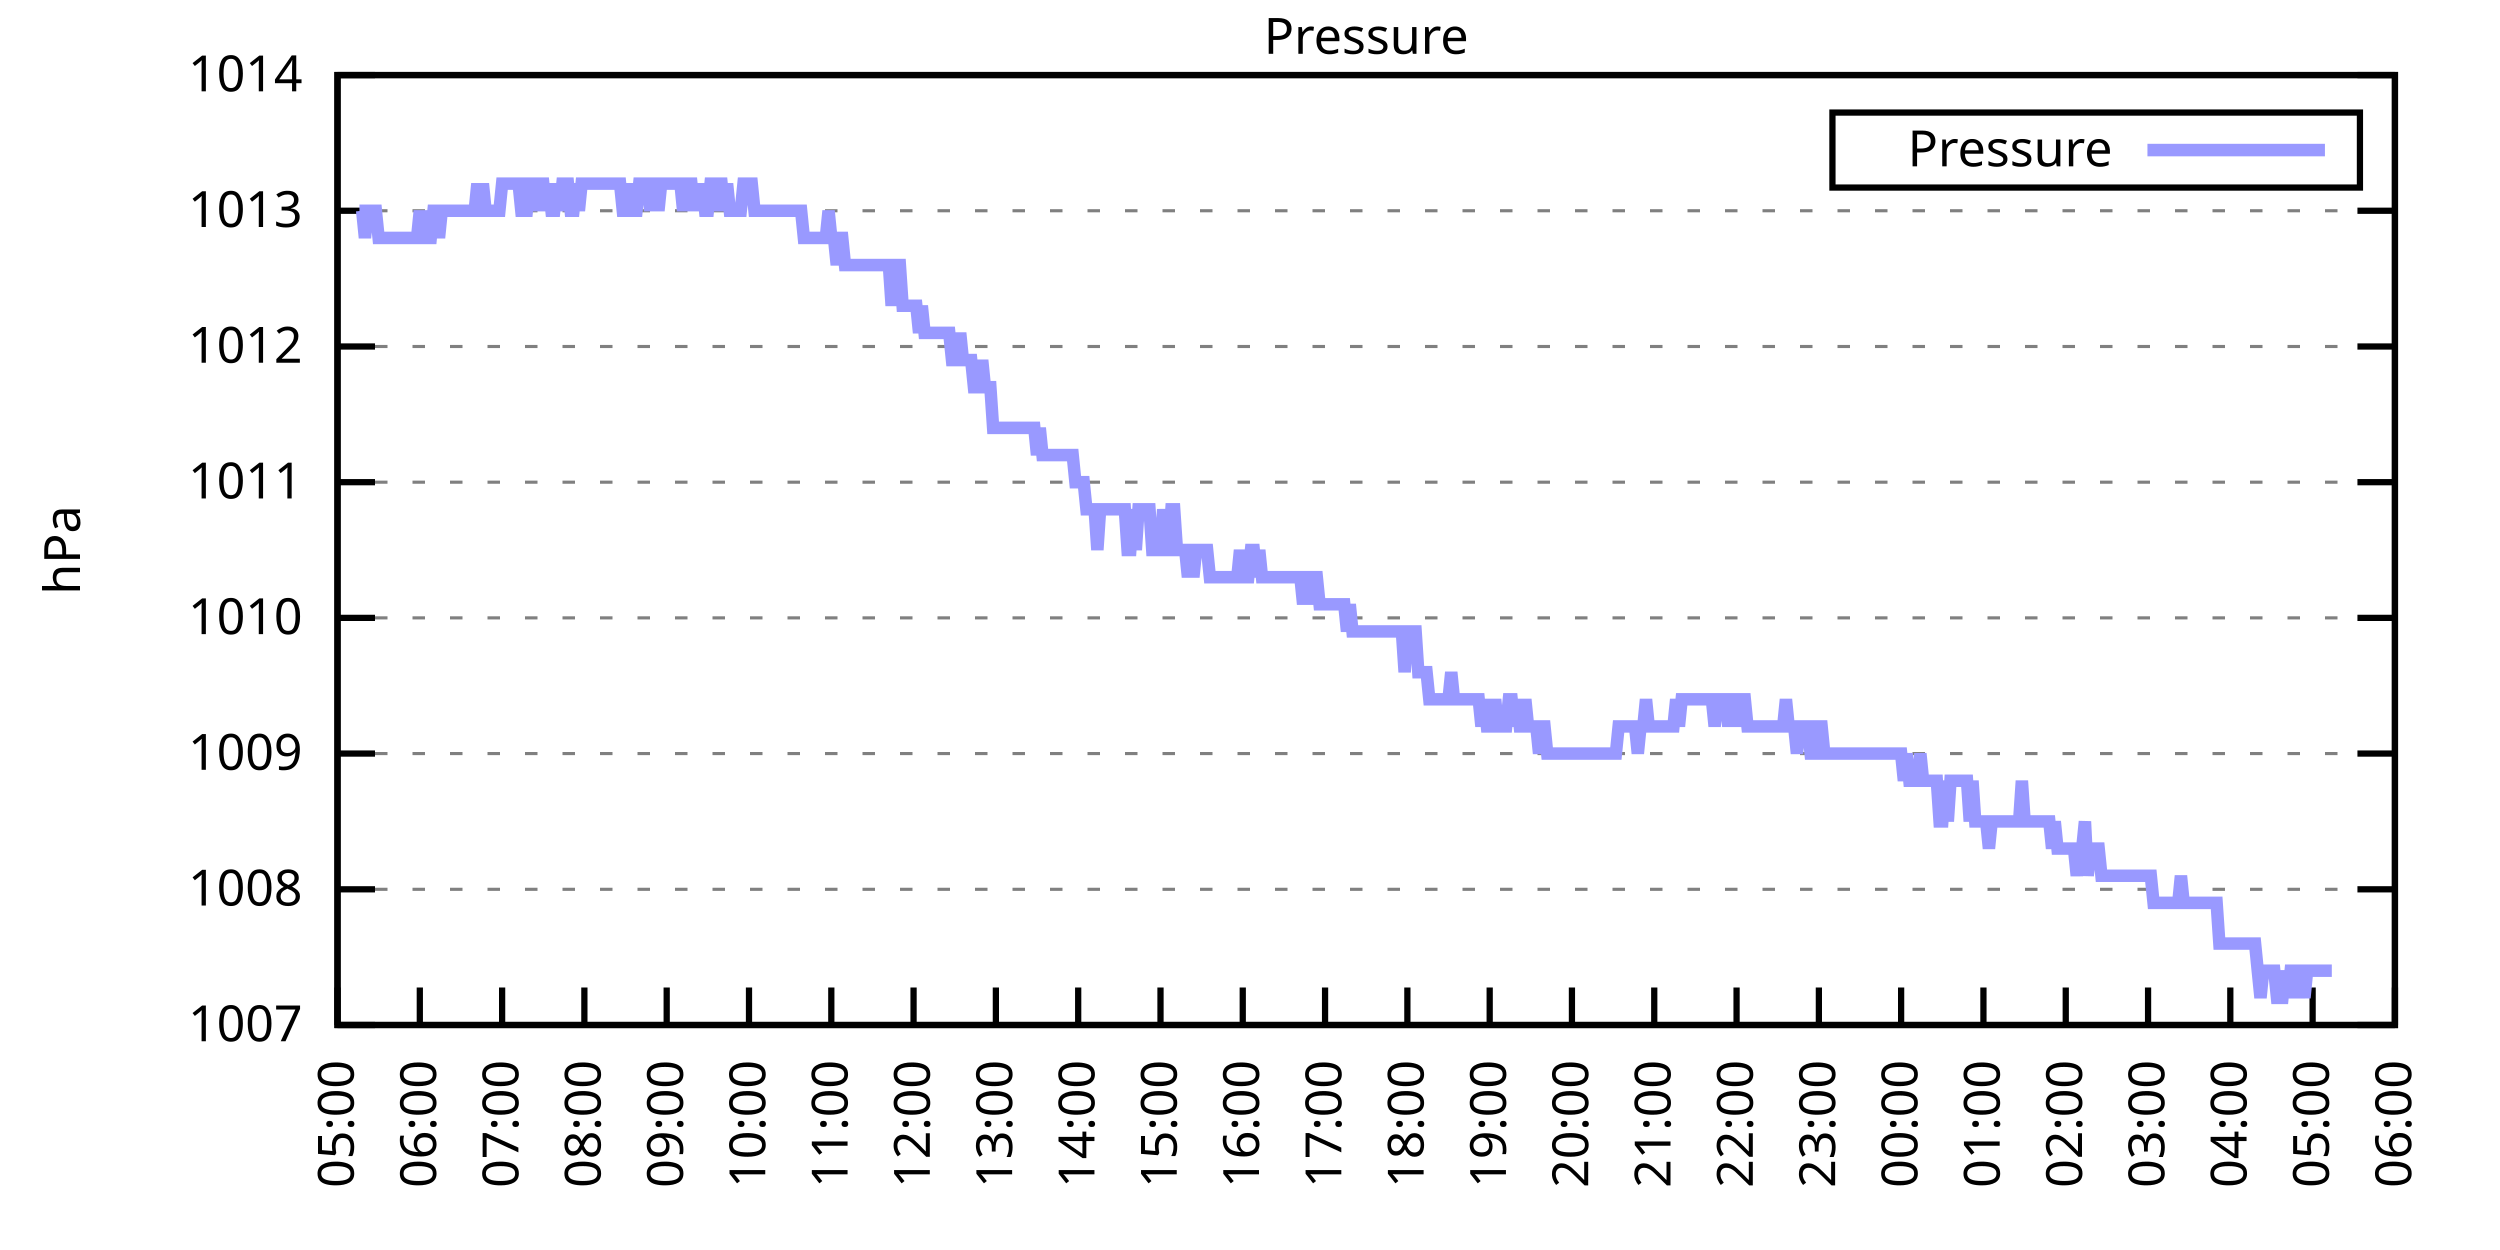
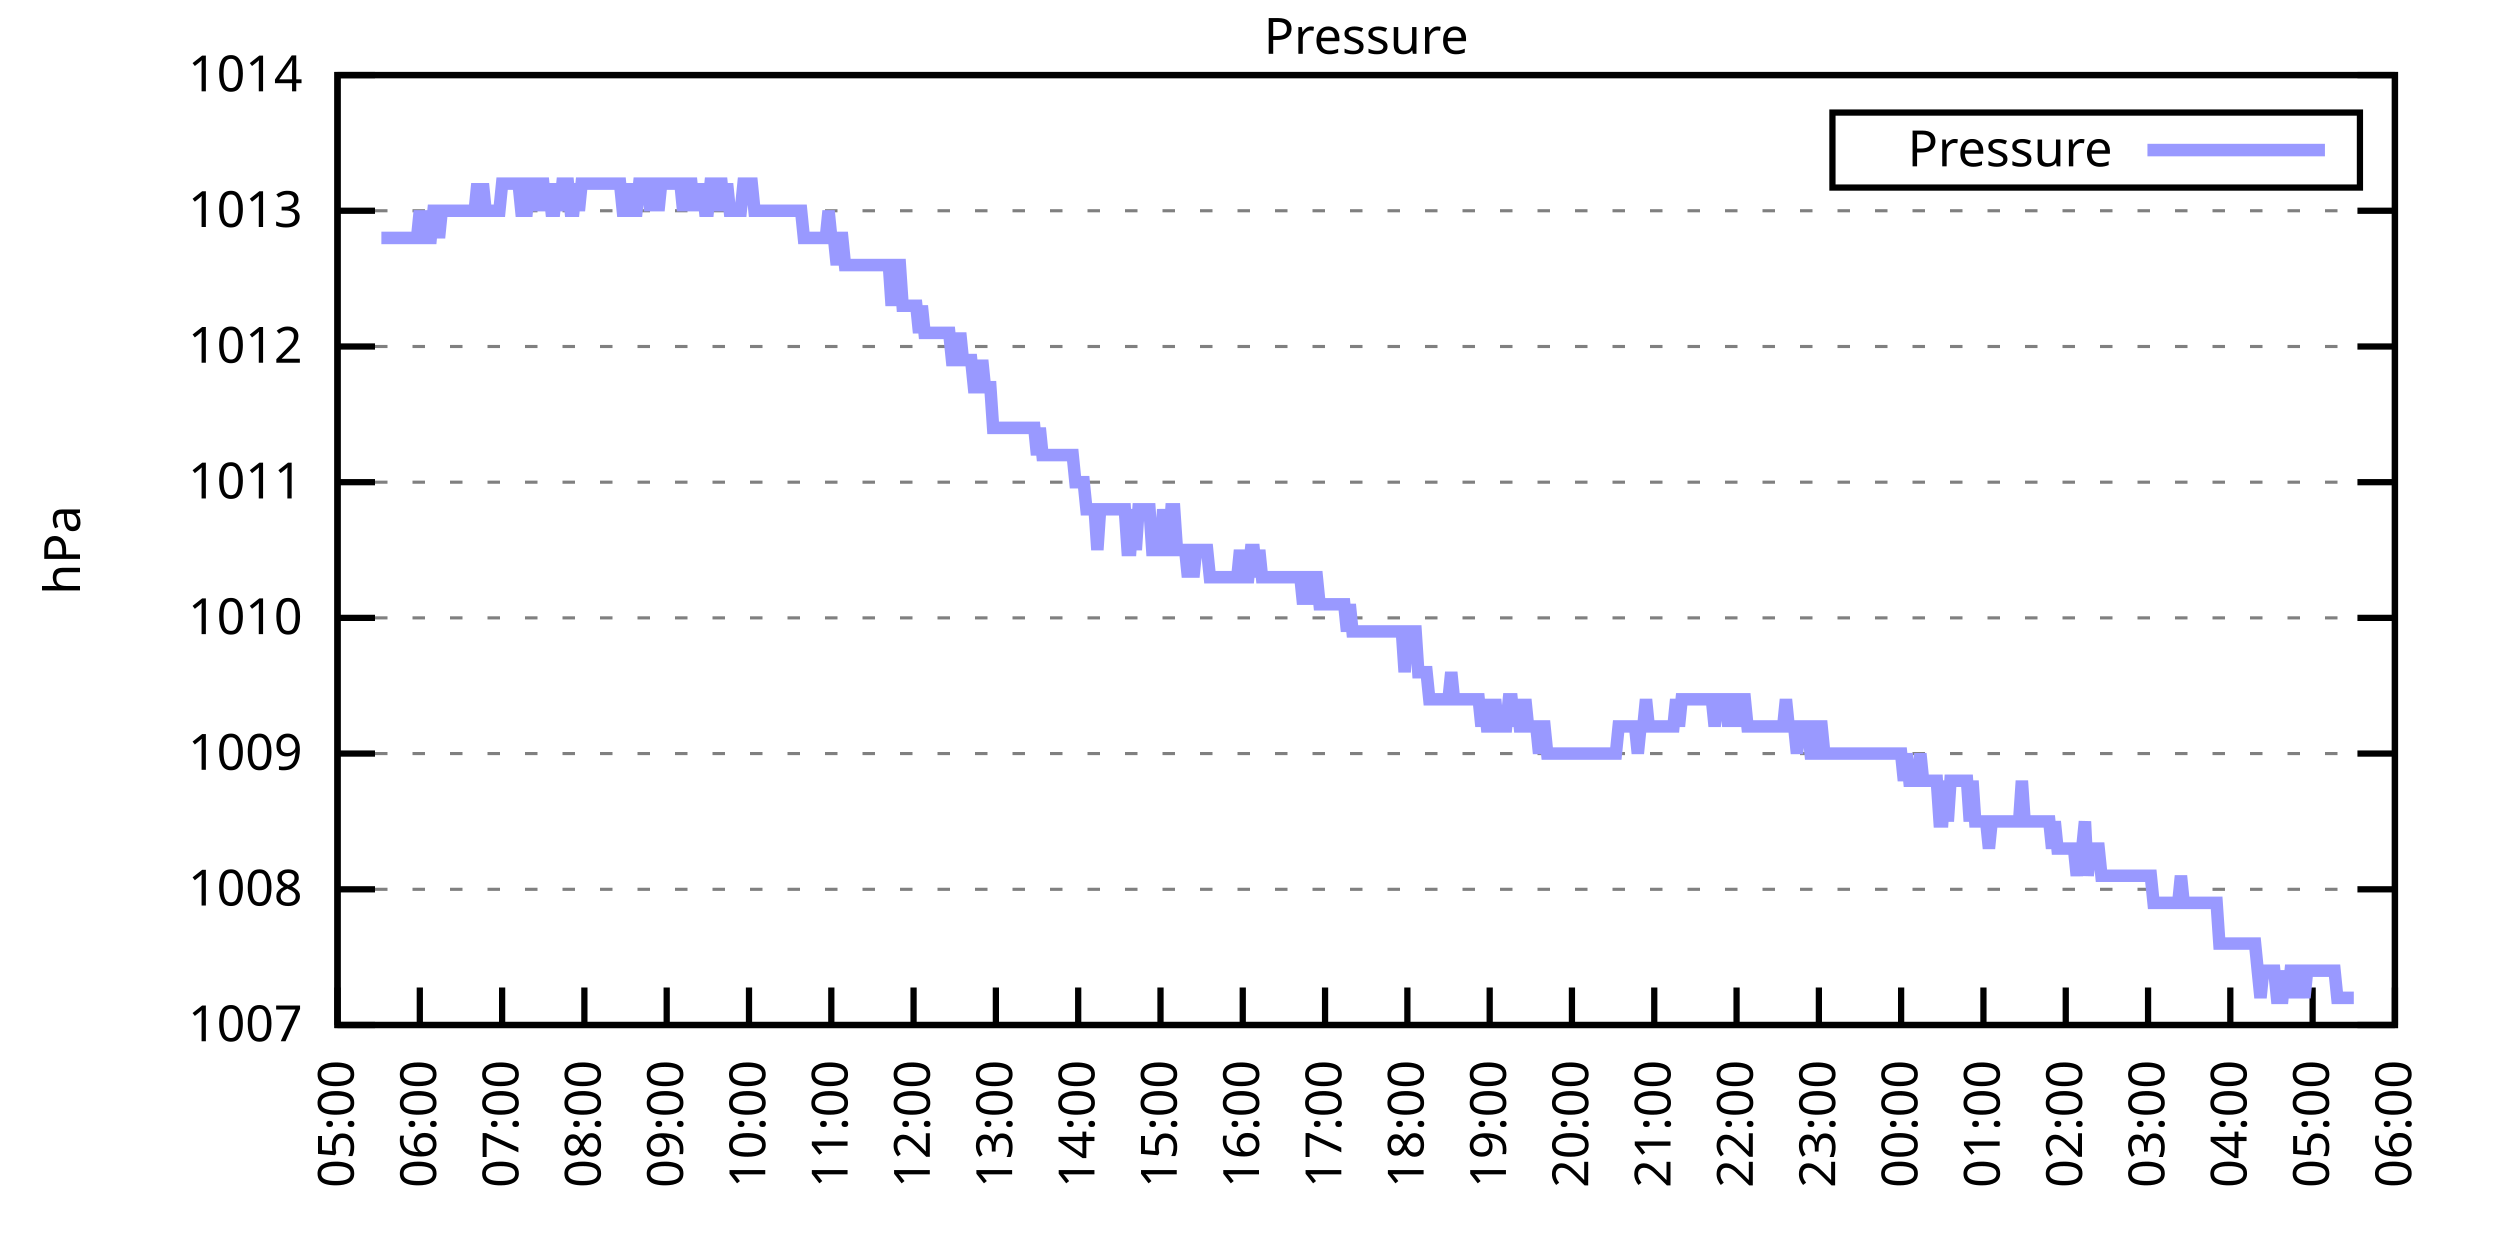
<svg xmlns="http://www.w3.org/2000/svg" xmlns:xlink="http://www.w3.org/1999/xlink" width="400" height="200" viewBox="0 0 400 200">
  <g id="gnuplot_canvas">
    <rect x="0" y="0" width="400" height="200" fill="none" />
    <defs>
      <circle id="gpDot" r="0.5" stroke-width="0.5" stroke="currentColor" />
      <path id="gpPt0" stroke-width="0.333" stroke="currentColor" d="M-1,0 h2 M0,-1 v2" />
      <path id="gpPt1" stroke-width="0.333" stroke="currentColor" d="M-1,-1 L1,1 M1,-1 L-1,1" />
      <path id="gpPt2" stroke-width="0.333" stroke="currentColor" d="M-1,0 L1,0 M0,-1 L0,1 M-1,-1 L1,1 M-1,1 L1,-1" />
      <rect id="gpPt3" stroke-width="0.333" stroke="currentColor" x="-1" y="-1" width="2" height="2" />
      <rect id="gpPt4" stroke-width="0.333" stroke="currentColor" fill="currentColor" x="-1" y="-1" width="2" height="2" />
      <circle id="gpPt5" stroke-width="0.333" stroke="currentColor" cx="0" cy="0" r="1" />
      <use xlink:href="#gpPt5" id="gpPt6" fill="currentColor" stroke="none" />
      <path id="gpPt7" stroke-width="0.333" stroke="currentColor" d="M0,-1.33 L-1.33,0.67 L1.33,0.67 z" />
      <use xlink:href="#gpPt7" id="gpPt8" fill="currentColor" stroke="none" />
      <use xlink:href="#gpPt7" id="gpPt9" stroke="currentColor" transform="rotate(180)" />
      <use xlink:href="#gpPt9" id="gpPt10" fill="currentColor" stroke="none" />
      <use xlink:href="#gpPt3" id="gpPt11" stroke="currentColor" transform="rotate(45)" />
      <use xlink:href="#gpPt11" id="gpPt12" fill="currentColor" stroke="none" />
      <path id="gpPt13" stroke-width="0.333" stroke="currentColor" d="M0,1.330 L1.265,0.411 L0.782,-1.067 L-0.782,-1.076 L-1.265,0.411 z" />
      <use xlink:href="#gpPt13" id="gpPt14" fill="currentColor" stroke="none" />
      <filter id="textbox" filterUnits="objectBoundingBox" x="0" y="0" height="1" width="1">
        <feFlood flood-color="white" flood-opacity="1" result="bgnd" />
        <feComposite in="SourceGraphic" in2="bgnd" operator="atop" />
      </filter>
      <filter id="greybox" filterUnits="objectBoundingBox" x="0" y="0" height="1" width="1">
        <feFlood flood-color="lightgrey" flood-opacity="1" result="grey" />
        <feComposite in="SourceGraphic" in2="grey" operator="atop" />
      </filter>
    </defs>
    <g fill="none" color="white" stroke="currentColor" stroke-width="1.00" stroke-linecap="butt" stroke-linejoin="miter">
</g>
    <g fill="none" color="black" stroke="currentColor" stroke-width="1.00" stroke-linecap="butt" stroke-linejoin="miter">
      <g stroke="none" shape-rendering="crispEdges">
        <polygon fill="rgb(255, 255, 255)" points="54.00,164.00 383.18,164.00 383.18,12.02 54.00,12.02 " />
      </g>
    </g>
    <g fill="none" color="black" stroke="currentColor" stroke-width="1.00" stroke-linecap="butt" stroke-linejoin="miter">
</g>
    <g fill="none" color="black" stroke="black" stroke-width="0.50" stroke-linecap="butt" stroke-linejoin="miter">
</g>
    <g fill="none" color="gray" stroke="currentColor" stroke-width="0.50" stroke-linecap="butt" stroke-linejoin="miter">
      <path stroke="gray" stroke-dasharray="2,4" class="gridline" d="M54.00,164.00 L383.19,164.00  " />
    </g>
    <g fill="none" color="gray" stroke="gray" stroke-width="1.00" stroke-linecap="butt" stroke-linejoin="miter">
</g>
    <g fill="none" color="black" stroke="currentColor" stroke-width="1.00" stroke-linecap="butt" stroke-linejoin="miter">
      <path stroke="black" d="M54.00,164.00 L60.00,164.00 M383.19,164.00 L377.19,164.00  " />
      <g transform="translate(48.40,166.60)" stroke="none" fill="black" font-family="Sans" font-size="8.00" text-anchor="end">
        <text>
          <tspan font-family="Sans"> 1007</tspan>
        </text>
      </g>
    </g>
    <g fill="none" color="black" stroke="currentColor" stroke-width="1.00" stroke-linecap="butt" stroke-linejoin="miter">
</g>
    <g fill="none" color="black" stroke="black" stroke-width="0.50" stroke-linecap="butt" stroke-linejoin="miter">
</g>
    <g fill="none" color="gray" stroke="currentColor" stroke-width="0.50" stroke-linecap="butt" stroke-linejoin="miter">
      <path stroke="gray" stroke-dasharray="2,4" class="gridline" d="M54.00,142.29 L383.19,142.29  " />
    </g>
    <g fill="none" color="gray" stroke="gray" stroke-width="1.00" stroke-linecap="butt" stroke-linejoin="miter">
</g>
    <g fill="none" color="black" stroke="currentColor" stroke-width="1.00" stroke-linecap="butt" stroke-linejoin="miter">
      <path stroke="black" d="M54.00,142.29 L60.00,142.29 M383.19,142.29 L377.19,142.29  " />
      <g transform="translate(48.40,144.89)" stroke="none" fill="black" font-family="Sans" font-size="8.00" text-anchor="end">
        <text>
          <tspan font-family="Sans"> 1008</tspan>
        </text>
      </g>
    </g>
    <g fill="none" color="black" stroke="currentColor" stroke-width="1.00" stroke-linecap="butt" stroke-linejoin="miter">
</g>
    <g fill="none" color="black" stroke="black" stroke-width="0.50" stroke-linecap="butt" stroke-linejoin="miter">
</g>
    <g fill="none" color="gray" stroke="currentColor" stroke-width="0.50" stroke-linecap="butt" stroke-linejoin="miter">
      <path stroke="gray" stroke-dasharray="2,4" class="gridline" d="M54.00,120.57 L383.19,120.57  " />
    </g>
    <g fill="none" color="gray" stroke="gray" stroke-width="1.00" stroke-linecap="butt" stroke-linejoin="miter">
</g>
    <g fill="none" color="black" stroke="currentColor" stroke-width="1.00" stroke-linecap="butt" stroke-linejoin="miter">
      <path stroke="black" d="M54.00,120.57 L60.00,120.57 M383.19,120.57 L377.19,120.57  " />
      <g transform="translate(48.40,123.17)" stroke="none" fill="black" font-family="Sans" font-size="8.00" text-anchor="end">
        <text>
          <tspan font-family="Sans"> 1009</tspan>
        </text>
      </g>
    </g>
    <g fill="none" color="black" stroke="currentColor" stroke-width="1.00" stroke-linecap="butt" stroke-linejoin="miter">
</g>
    <g fill="none" color="black" stroke="black" stroke-width="0.50" stroke-linecap="butt" stroke-linejoin="miter">
</g>
    <g fill="none" color="gray" stroke="currentColor" stroke-width="0.50" stroke-linecap="butt" stroke-linejoin="miter">
      <path stroke="gray" stroke-dasharray="2,4" class="gridline" d="M54.00,98.86 L383.19,98.86  " />
    </g>
    <g fill="none" color="gray" stroke="gray" stroke-width="1.00" stroke-linecap="butt" stroke-linejoin="miter">
</g>
    <g fill="none" color="black" stroke="currentColor" stroke-width="1.00" stroke-linecap="butt" stroke-linejoin="miter">
      <path stroke="black" d="M54.00,98.86 L60.00,98.86 M383.19,98.86 L377.19,98.86  " />
      <g transform="translate(48.40,101.46)" stroke="none" fill="black" font-family="Sans" font-size="8.00" text-anchor="end">
        <text>
          <tspan font-family="Sans"> 1010</tspan>
        </text>
      </g>
    </g>
    <g fill="none" color="black" stroke="currentColor" stroke-width="1.00" stroke-linecap="butt" stroke-linejoin="miter">
</g>
    <g fill="none" color="black" stroke="black" stroke-width="0.50" stroke-linecap="butt" stroke-linejoin="miter">
</g>
    <g fill="none" color="gray" stroke="currentColor" stroke-width="0.50" stroke-linecap="butt" stroke-linejoin="miter">
      <path stroke="gray" stroke-dasharray="2,4" class="gridline" d="M54.00,77.15 L383.19,77.15  " />
    </g>
    <g fill="none" color="gray" stroke="gray" stroke-width="1.00" stroke-linecap="butt" stroke-linejoin="miter">
</g>
    <g fill="none" color="black" stroke="currentColor" stroke-width="1.00" stroke-linecap="butt" stroke-linejoin="miter">
      <path stroke="black" d="M54.00,77.15 L60.00,77.15 M383.19,77.15 L377.19,77.15  " />
      <g transform="translate(48.40,79.75)" stroke="none" fill="black" font-family="Sans" font-size="8.00" text-anchor="end">
        <text>
          <tspan font-family="Sans"> 1011</tspan>
        </text>
      </g>
    </g>
    <g fill="none" color="black" stroke="currentColor" stroke-width="1.00" stroke-linecap="butt" stroke-linejoin="miter">
</g>
    <g fill="none" color="black" stroke="black" stroke-width="0.50" stroke-linecap="butt" stroke-linejoin="miter">
</g>
    <g fill="none" color="gray" stroke="currentColor" stroke-width="0.50" stroke-linecap="butt" stroke-linejoin="miter">
      <path stroke="gray" stroke-dasharray="2,4" class="gridline" d="M54.00,55.44 L383.19,55.44  " />
    </g>
    <g fill="none" color="gray" stroke="gray" stroke-width="1.00" stroke-linecap="butt" stroke-linejoin="miter">
</g>
    <g fill="none" color="black" stroke="currentColor" stroke-width="1.00" stroke-linecap="butt" stroke-linejoin="miter">
      <path stroke="black" d="M54.00,55.44 L60.00,55.44 M383.19,55.44 L377.19,55.44  " />
      <g transform="translate(48.40,58.04)" stroke="none" fill="black" font-family="Sans" font-size="8.00" text-anchor="end">
        <text>
          <tspan font-family="Sans"> 1012</tspan>
        </text>
      </g>
    </g>
    <g fill="none" color="black" stroke="currentColor" stroke-width="1.00" stroke-linecap="butt" stroke-linejoin="miter">
</g>
    <g fill="none" color="black" stroke="black" stroke-width="0.50" stroke-linecap="butt" stroke-linejoin="miter">
</g>
    <g fill="none" color="gray" stroke="currentColor" stroke-width="0.50" stroke-linecap="butt" stroke-linejoin="miter">
      <path stroke="gray" stroke-dasharray="2,4" class="gridline" d="M54.00,33.72 L383.19,33.72  " />
    </g>
    <g fill="none" color="gray" stroke="gray" stroke-width="1.00" stroke-linecap="butt" stroke-linejoin="miter">
</g>
    <g fill="none" color="black" stroke="currentColor" stroke-width="1.00" stroke-linecap="butt" stroke-linejoin="miter">
      <path stroke="black" d="M54.00,33.72 L60.00,33.72 M383.19,33.72 L377.19,33.72  " />
      <g transform="translate(48.40,36.32)" stroke="none" fill="black" font-family="Sans" font-size="8.00" text-anchor="end">
        <text>
          <tspan font-family="Sans"> 1013</tspan>
        </text>
      </g>
    </g>
    <g fill="none" color="black" stroke="currentColor" stroke-width="1.00" stroke-linecap="butt" stroke-linejoin="miter">
</g>
    <g fill="none" color="black" stroke="black" stroke-width="0.50" stroke-linecap="butt" stroke-linejoin="miter">
</g>
    <g fill="none" color="gray" stroke="currentColor" stroke-width="0.50" stroke-linecap="butt" stroke-linejoin="miter">
      <path stroke="gray" stroke-dasharray="2,4" class="gridline" d="M54.00,12.01 L383.19,12.01  " />
    </g>
    <g fill="none" color="gray" stroke="gray" stroke-width="1.00" stroke-linecap="butt" stroke-linejoin="miter">
</g>
    <g fill="none" color="black" stroke="currentColor" stroke-width="1.00" stroke-linecap="butt" stroke-linejoin="miter">
      <path stroke="black" d="M54.00,12.01 L60.00,12.01 M383.19,12.01 L377.19,12.01  " />
      <g transform="translate(48.40,14.61)" stroke="none" fill="black" font-family="Sans" font-size="8.00" text-anchor="end">
        <text>
          <tspan font-family="Sans"> 1014</tspan>
        </text>
      </g>
    </g>
    <g fill="none" color="black" stroke="currentColor" stroke-width="1.00" stroke-linecap="butt" stroke-linejoin="miter">
      <path stroke="black" d="M54.00,164.00 L54.00,158.00  " />
      <g transform="translate(56.60,169.60) rotate(270.00)" stroke="none" fill="black" font-family="Sans" font-size="8.00" text-anchor="end">
        <text>
          <tspan font-family="Sans">05:00</tspan>
        </text>
      </g>
    </g>
    <g fill="none" color="black" stroke="currentColor" stroke-width="1.00" stroke-linecap="butt" stroke-linejoin="miter">
      <path stroke="black" d="M67.17,164.00 L67.17,158.00  " />
      <g transform="translate(69.77,169.60) rotate(270.00)" stroke="none" fill="black" font-family="Sans" font-size="8.00" text-anchor="end">
        <text>
          <tspan font-family="Sans">06:00</tspan>
        </text>
      </g>
    </g>
    <g fill="none" color="black" stroke="currentColor" stroke-width="1.00" stroke-linecap="butt" stroke-linejoin="miter">
      <path stroke="black" d="M80.34,164.00 L80.34,158.00  " />
      <g transform="translate(82.94,169.60) rotate(270.00)" stroke="none" fill="black" font-family="Sans" font-size="8.00" text-anchor="end">
        <text>
          <tspan font-family="Sans">07:00</tspan>
        </text>
      </g>
    </g>
    <g fill="none" color="black" stroke="currentColor" stroke-width="1.00" stroke-linecap="butt" stroke-linejoin="miter">
      <path stroke="black" d="M93.50,164.00 L93.50,158.00  " />
      <g transform="translate(96.10,169.60) rotate(270.00)" stroke="none" fill="black" font-family="Sans" font-size="8.00" text-anchor="end">
        <text>
          <tspan font-family="Sans">08:00</tspan>
        </text>
      </g>
    </g>
    <g fill="none" color="black" stroke="currentColor" stroke-width="1.00" stroke-linecap="butt" stroke-linejoin="miter">
      <path stroke="black" d="M106.67,164.00 L106.67,158.00  " />
      <g transform="translate(109.27,169.60) rotate(270.00)" stroke="none" fill="black" font-family="Sans" font-size="8.00" text-anchor="end">
        <text>
          <tspan font-family="Sans">09:00</tspan>
        </text>
      </g>
    </g>
    <g fill="none" color="black" stroke="currentColor" stroke-width="1.00" stroke-linecap="butt" stroke-linejoin="miter">
      <path stroke="black" d="M119.84,164.00 L119.84,158.00  " />
      <g transform="translate(122.44,169.60) rotate(270.00)" stroke="none" fill="black" font-family="Sans" font-size="8.00" text-anchor="end">
        <text>
          <tspan font-family="Sans">10:00</tspan>
        </text>
      </g>
    </g>
    <g fill="none" color="black" stroke="currentColor" stroke-width="1.00" stroke-linecap="butt" stroke-linejoin="miter">
      <path stroke="black" d="M133.01,164.00 L133.01,158.00  " />
      <g transform="translate(135.61,169.60) rotate(270.00)" stroke="none" fill="black" font-family="Sans" font-size="8.00" text-anchor="end">
        <text>
          <tspan font-family="Sans">11:00</tspan>
        </text>
      </g>
    </g>
    <g fill="none" color="black" stroke="currentColor" stroke-width="1.00" stroke-linecap="butt" stroke-linejoin="miter">
      <path stroke="black" d="M146.17,164.00 L146.17,158.00  " />
      <g transform="translate(148.77,169.60) rotate(270.00)" stroke="none" fill="black" font-family="Sans" font-size="8.00" text-anchor="end">
        <text>
          <tspan font-family="Sans">12:00</tspan>
        </text>
      </g>
    </g>
    <g fill="none" color="black" stroke="currentColor" stroke-width="1.00" stroke-linecap="butt" stroke-linejoin="miter">
      <path stroke="black" d="M159.34,164.00 L159.34,158.00  " />
      <g transform="translate(161.94,169.60) rotate(270.00)" stroke="none" fill="black" font-family="Sans" font-size="8.00" text-anchor="end">
        <text>
          <tspan font-family="Sans">13:00</tspan>
        </text>
      </g>
    </g>
    <g fill="none" color="black" stroke="currentColor" stroke-width="1.00" stroke-linecap="butt" stroke-linejoin="miter">
      <path stroke="black" d="M172.51,164.00 L172.51,158.00  " />
      <g transform="translate(175.11,169.60) rotate(270.00)" stroke="none" fill="black" font-family="Sans" font-size="8.00" text-anchor="end">
        <text>
          <tspan font-family="Sans">14:00</tspan>
        </text>
      </g>
    </g>
    <g fill="none" color="black" stroke="currentColor" stroke-width="1.00" stroke-linecap="butt" stroke-linejoin="miter">
      <path stroke="black" d="M185.68,164.00 L185.68,158.00  " />
      <g transform="translate(188.28,169.60) rotate(270.00)" stroke="none" fill="black" font-family="Sans" font-size="8.00" text-anchor="end">
        <text>
          <tspan font-family="Sans">15:00</tspan>
        </text>
      </g>
    </g>
    <g fill="none" color="black" stroke="currentColor" stroke-width="1.00" stroke-linecap="butt" stroke-linejoin="miter">
      <path stroke="black" d="M198.84,164.00 L198.84,158.00  " />
      <g transform="translate(201.44,169.60) rotate(270.00)" stroke="none" fill="black" font-family="Sans" font-size="8.00" text-anchor="end">
        <text>
          <tspan font-family="Sans">16:00</tspan>
        </text>
      </g>
    </g>
    <g fill="none" color="black" stroke="currentColor" stroke-width="1.00" stroke-linecap="butt" stroke-linejoin="miter">
      <path stroke="black" d="M212.01,164.00 L212.01,158.00  " />
      <g transform="translate(214.61,169.60) rotate(270.00)" stroke="none" fill="black" font-family="Sans" font-size="8.00" text-anchor="end">
        <text>
          <tspan font-family="Sans">17:00</tspan>
        </text>
      </g>
    </g>
    <g fill="none" color="black" stroke="currentColor" stroke-width="1.00" stroke-linecap="butt" stroke-linejoin="miter">
      <path stroke="black" d="M225.18,164.00 L225.18,158.00  " />
      <g transform="translate(227.78,169.60) rotate(270.00)" stroke="none" fill="black" font-family="Sans" font-size="8.00" text-anchor="end">
        <text>
          <tspan font-family="Sans">18:00</tspan>
        </text>
      </g>
    </g>
    <g fill="none" color="black" stroke="currentColor" stroke-width="1.00" stroke-linecap="butt" stroke-linejoin="miter">
      <path stroke="black" d="M238.35,164.00 L238.35,158.00  " />
      <g transform="translate(240.95,169.60) rotate(270.00)" stroke="none" fill="black" font-family="Sans" font-size="8.00" text-anchor="end">
        <text>
          <tspan font-family="Sans">19:00</tspan>
        </text>
      </g>
    </g>
    <g fill="none" color="black" stroke="currentColor" stroke-width="1.00" stroke-linecap="butt" stroke-linejoin="miter">
      <path stroke="black" d="M251.51,164.00 L251.51,158.00  " />
      <g transform="translate(254.11,169.60) rotate(270.00)" stroke="none" fill="black" font-family="Sans" font-size="8.00" text-anchor="end">
        <text>
          <tspan font-family="Sans">20:00</tspan>
        </text>
      </g>
    </g>
    <g fill="none" color="black" stroke="currentColor" stroke-width="1.00" stroke-linecap="butt" stroke-linejoin="miter">
      <path stroke="black" d="M264.68,164.00 L264.68,158.00  " />
      <g transform="translate(267.28,169.60) rotate(270.00)" stroke="none" fill="black" font-family="Sans" font-size="8.00" text-anchor="end">
        <text>
          <tspan font-family="Sans">21:00</tspan>
        </text>
      </g>
    </g>
    <g fill="none" color="black" stroke="currentColor" stroke-width="1.00" stroke-linecap="butt" stroke-linejoin="miter">
      <path stroke="black" d="M277.85,164.00 L277.85,158.00  " />
      <g transform="translate(280.45,169.60) rotate(270.00)" stroke="none" fill="black" font-family="Sans" font-size="8.00" text-anchor="end">
        <text>
          <tspan font-family="Sans">22:00</tspan>
        </text>
      </g>
    </g>
    <g fill="none" color="black" stroke="currentColor" stroke-width="1.00" stroke-linecap="butt" stroke-linejoin="miter">
      <path stroke="black" d="M291.02,164.00 L291.02,158.00  " />
      <g transform="translate(293.62,169.60) rotate(270.00)" stroke="none" fill="black" font-family="Sans" font-size="8.00" text-anchor="end">
        <text>
          <tspan font-family="Sans">23:00</tspan>
        </text>
      </g>
    </g>
    <g fill="none" color="black" stroke="currentColor" stroke-width="1.00" stroke-linecap="butt" stroke-linejoin="miter">
      <path stroke="black" d="M304.18,164.00 L304.18,158.00  " />
      <g transform="translate(306.78,169.60) rotate(270.00)" stroke="none" fill="black" font-family="Sans" font-size="8.00" text-anchor="end">
        <text>
          <tspan font-family="Sans">00:00</tspan>
        </text>
      </g>
    </g>
    <g fill="none" color="black" stroke="currentColor" stroke-width="1.00" stroke-linecap="butt" stroke-linejoin="miter">
      <path stroke="black" d="M317.35,164.00 L317.35,158.00  " />
      <g transform="translate(319.95,169.60) rotate(270.00)" stroke="none" fill="black" font-family="Sans" font-size="8.00" text-anchor="end">
        <text>
          <tspan font-family="Sans">01:00</tspan>
        </text>
      </g>
    </g>
    <g fill="none" color="black" stroke="currentColor" stroke-width="1.00" stroke-linecap="butt" stroke-linejoin="miter">
      <path stroke="black" d="M330.52,164.00 L330.52,158.00  " />
      <g transform="translate(333.12,169.60) rotate(270.00)" stroke="none" fill="black" font-family="Sans" font-size="8.00" text-anchor="end">
        <text>
          <tspan font-family="Sans">02:00</tspan>
        </text>
      </g>
    </g>
    <g fill="none" color="black" stroke="currentColor" stroke-width="1.00" stroke-linecap="butt" stroke-linejoin="miter">
      <path stroke="black" d="M343.69,164.00 L343.69,158.00  " />
      <g transform="translate(346.29,169.60) rotate(270.00)" stroke="none" fill="black" font-family="Sans" font-size="8.00" text-anchor="end">
        <text>
          <tspan font-family="Sans">03:00</tspan>
        </text>
      </g>
    </g>
    <g fill="none" color="black" stroke="currentColor" stroke-width="1.00" stroke-linecap="butt" stroke-linejoin="miter">
      <path stroke="black" d="M356.85,164.00 L356.85,158.00  " />
      <g transform="translate(359.45,169.60) rotate(270.00)" stroke="none" fill="black" font-family="Sans" font-size="8.00" text-anchor="end">
        <text>
          <tspan font-family="Sans">04:00</tspan>
        </text>
      </g>
    </g>
    <g fill="none" color="black" stroke="currentColor" stroke-width="1.00" stroke-linecap="butt" stroke-linejoin="miter">
      <path stroke="black" d="M370.02,164.00 L370.02,158.00  " />
      <g transform="translate(372.62,169.60) rotate(270.00)" stroke="none" fill="black" font-family="Sans" font-size="8.00" text-anchor="end">
        <text>
          <tspan font-family="Sans">05:00</tspan>
        </text>
      </g>
    </g>
    <g fill="none" color="black" stroke="currentColor" stroke-width="1.00" stroke-linecap="butt" stroke-linejoin="miter">
      <path stroke="black" d="M383.19,164.00 L383.19,158.00  " />
      <g transform="translate(385.79,169.60) rotate(270.00)" stroke="none" fill="black" font-family="Sans" font-size="8.00" text-anchor="end">
        <text>
          <tspan font-family="Sans">06:00</tspan>
        </text>
      </g>
    </g>
    <g fill="none" color="black" stroke="currentColor" stroke-width="1.00" stroke-linecap="butt" stroke-linejoin="miter">
</g>
    <g fill="none" color="black" stroke="currentColor" stroke-width="1.00" stroke-linecap="butt" stroke-linejoin="miter">
      <path stroke="black" d="M54.00,12.01 L54.00,164.00 L383.19,164.00 L383.19,12.01 L54.00,12.01 Z  " />
    </g>
    <g fill="none" color="black" stroke="currentColor" stroke-width="1.00" stroke-linecap="butt" stroke-linejoin="miter">
</g>
    <g fill="none" color="black" stroke="currentColor" stroke-width="1.00" stroke-linecap="butt" stroke-linejoin="miter">
      <path stroke="black" d="M293.19,30.01 L293.19,18.01 L377.59,18.01 L377.59,30.01 L293.19,30.01 Z  " />
    </g>
    <g id="Pressure_plot_1">
      <g fill="none" color="white" stroke="black" stroke-width="2.00" stroke-linecap="butt" stroke-linejoin="miter">
</g>
      <g fill="none" color="black" stroke="currentColor" stroke-width="2.00" stroke-linecap="butt" stroke-linejoin="miter">
        <g transform="translate(337.99,26.61)" stroke="none" fill="black" font-family="Sans" font-size="8.00" text-anchor="end">
          <text>
            <tspan font-family="Sans">Pressure</tspan>
          </text>
        </g>
      </g>
      <g fill="none" color="black" stroke="currentColor" stroke-width="2.00" stroke-linecap="butt" stroke-linejoin="miter">
-         <path stroke="rgb(153, 153, 255)" d="M343.59,24.01 L371.99,24.01 M57.51,33.72 L57.95,33.72 L58.39,38.07 L58.83,33.72 L59.27,33.72 L59.71,33.72   L60.14,33.72 L60.58,38.07 L61.02,38.07 L61.46,38.07 L61.90,38.07 L62.34,38.07 L62.78,38.07 L63.22,38.07   L63.66,38.07 L64.10,38.07 L64.53,38.07 L64.97,38.07 L65.41,38.07 L65.85,38.07 L66.29,38.07 L66.73,38.07   L67.17,33.72 L67.61,38.07 L68.05,33.72 L68.48,38.07 L68.92,38.07 L69.36,33.72 L69.80,33.72 L70.24,38.07   L70.68,33.72 L71.12,33.72 L71.56,33.72 L72.00,33.72 L72.43,33.72 L72.87,33.72 L73.31,33.72 L73.75,33.72   L74.19,33.72 L74.63,33.72 L75.07,33.72 L75.51,33.72 L75.95,33.72 L76.38,29.38 L76.82,33.72 L77.26,29.38   L77.70,33.72 L78.14,33.72 L78.58,33.72 L79.02,33.72 L79.46,33.72 L79.90,33.72 L80.34,29.38 L80.77,29.38   L81.21,29.38 L81.65,29.38 L82.09,29.38 L82.53,29.38 L82.97,29.38 L83.41,33.72 L83.85,33.72 L84.29,33.72   L84.72,29.38 L85.16,29.38 L85.60,29.38 L86.04,33.72 L86.48,29.38 L86.92,29.38 L87.36,33.72 L87.80,29.38   L88.24,33.72 L88.67,33.72 L89.11,29.38 L89.55,33.72 L89.99,29.38 L90.43,29.38 L90.87,29.38 L91.31,33.72   L91.75,33.72 L92.19,29.38 L92.62,33.72 L93.06,29.38 L93.50,29.38 L93.94,29.38 L94.38,29.38 L94.82,29.38   L95.26,29.38 L95.70,29.38 L96.14,29.38 L96.58,29.38 L97.01,29.38 L97.45,29.38 L97.89,29.38 L98.33,29.38   L98.77,29.38 L99.21,29.38 L99.65,33.72 L100.09,33.72 L100.53,29.38 L100.96,33.72 L101.40,33.72 L101.84,33.72   L102.28,29.38 L102.72,29.38 L103.16,29.38 L103.60,29.38 L104.04,33.72 L104.48,29.38 L104.91,29.38 L105.35,33.72   L105.79,29.38 L106.23,29.38 L106.67,29.38 L107.11,29.38 L107.55,29.38 L107.99,29.38 L108.43,29.38 L108.87,29.38   L109.30,33.72 L109.74,29.38 L110.18,29.38 L110.62,29.38 L111.06,33.72 L111.50,29.38 L111.94,33.72 L112.38,29.38   L112.82,33.72 L113.25,33.72 L113.69,29.38 L114.13,29.38 L114.57,33.72 L115.01,29.38 L115.45,29.38 L115.89,33.72   L116.33,29.38 L116.77,33.72 L117.20,33.72 L117.64,33.72 L118.08,33.72 L118.52,33.72 L118.96,29.38 L119.40,29.38   L119.84,29.38 L120.28,29.38 L120.72,33.72 L121.15,33.72 L121.59,33.72 L122.03,33.72 L122.47,33.72 L122.91,33.72   L123.35,33.72 L123.79,33.72 L124.23,33.72 L124.67,33.72 L125.11,33.72 L125.54,33.72 L125.98,33.72 L126.42,33.72   L126.86,33.72 L127.30,33.72 L127.74,33.72 L128.18,33.72 L128.62,38.07 L129.06,38.07 L129.49,38.07 L129.93,38.07   L130.37,38.07 L130.81,38.07 L131.25,38.07 L131.69,38.07 L132.13,38.07 L132.57,33.72 L133.01,38.07 L133.44,38.07   L133.88,42.41 L134.32,38.07 L134.76,38.07 L135.20,42.41 L135.64,42.41 L136.08,42.41 L136.52,42.41 L136.96,42.41   L137.39,42.41 L137.83,42.41 L138.27,42.41 L138.71,42.41 L139.15,42.41 L139.59,42.41 L140.03,42.41 L140.47,42.41   L140.91,42.41 L141.35,42.41 L141.78,42.41 L142.22,42.41 L142.66,48.92 L143.10,42.41 L143.54,42.41 L143.98,42.41   L144.42,48.92 L144.86,48.92 L145.30,48.92 L145.73,48.92 L146.17,48.92 L146.61,48.92 L147.05,53.26 L147.49,48.92   L147.93,53.26 L148.37,53.26 L148.81,53.26 L149.25,53.26 L149.68,53.26 L150.12,53.26 L150.56,53.26 L151.00,53.26   L151.44,53.26 L151.88,53.26 L152.32,57.61 L152.76,57.61 L153.20,57.61 L153.63,53.26 L154.07,57.61 L154.51,57.61   L154.95,57.61 L155.39,57.61 L155.83,61.95 L156.27,61.95 L156.71,61.95 L157.15,57.61 L157.59,61.95 L158.02,61.95   L158.46,61.95 L158.90,68.46 L159.34,68.46 L159.78,68.46 L160.22,68.46 L160.66,68.46 L161.10,68.46 L161.54,68.46   L161.97,68.46 L162.41,68.46 L162.85,68.46 L163.29,68.46 L163.73,68.46 L164.17,68.46 L164.61,68.46 L165.05,68.46   L165.49,68.46 L165.92,72.81 L166.36,68.46 L166.80,72.81 L167.24,72.81 L167.68,72.81 L168.12,72.81 L168.56,72.81   L169.00,72.81 L169.44,72.81 L169.87,72.81 L170.31,72.81 L170.75,72.81 L171.19,72.81 L171.63,72.81 L172.07,77.15   L172.51,77.15 L172.95,77.15 L173.39,77.15 L173.83,81.49 L174.26,81.49 L174.70,81.49 L175.14,81.49 L175.58,88.00   L176.02,81.49 L176.46,81.49 L176.90,81.49 L177.34,81.49 L177.78,81.49 L178.21,81.49 L178.65,81.49 L179.09,81.49   L179.53,81.49 L179.97,81.49 L180.41,88.00 L180.85,88.00 L181.29,81.49 L181.73,88.00 L182.16,81.49 L182.60,81.49   L183.04,81.49 L183.48,81.49 L183.92,81.49 L184.36,88.00 L184.80,88.00 L185.24,88.00 L185.68,88.00 L186.11,81.49   L186.55,88.00 L186.99,88.00 L187.43,81.49 L187.87,81.49 L188.31,88.00 L188.75,88.00 L189.19,88.00 L189.63,88.00   L190.07,92.35 L190.50,88.00 L190.94,92.35 L191.38,88.00 L191.82,88.00 L192.26,88.00 L192.70,88.00 L193.14,88.00   L193.58,92.35 L194.02,92.35 L194.45,92.35 L194.89,92.35 L195.33,92.35 L195.77,92.35 L196.21,92.35 L196.65,92.35   L197.09,92.35 L197.53,92.35 L197.97,92.35 L198.40,88.00 L198.84,92.35 L199.28,92.35 L199.72,92.35 L200.16,88.00   L200.60,88.00 L201.04,92.35 L201.48,88.00 L201.92,92.35 L202.35,92.35 L202.79,92.35 L203.23,92.35 L203.67,92.35   L204.11,92.35 L204.55,92.35 L204.99,92.35 L205.43,92.35 L205.87,92.35 L206.31,92.35 L206.74,92.35 L207.18,92.35   L207.62,92.35 L208.06,92.35 L208.50,96.69 L208.94,92.35 L209.38,92.35 L209.82,96.69 L210.26,92.35 L210.69,92.35   L211.13,96.69 L211.57,96.69 L212.01,96.69 L212.45,96.69 L212.89,96.69 L213.33,96.69 L213.77,96.69 L214.21,96.69   L214.64,96.69 L215.08,96.69 L215.52,101.03 L215.96,96.69 L216.40,101.03 L216.84,101.03 L217.28,101.03 L217.72,101.03   L218.16,101.03 L218.60,101.03 L219.03,101.03 L219.47,101.03 L219.91,101.03 L220.35,101.03 L220.79,101.03 L221.23,101.03   L221.67,101.03 L222.11,101.03 L222.55,101.03 L222.98,101.03 L223.42,101.03 L223.86,101.03 L224.30,101.03 L224.74,107.55   L225.18,101.03 L225.62,101.03 L226.06,101.03 L226.50,101.03 L226.93,107.55 L227.37,107.55 L227.81,107.55 L228.25,107.55   L228.69,111.89 L229.13,111.89 L229.57,111.89 L230.01,111.89 L230.45,111.89 L230.88,111.89 L231.32,111.89 L231.76,111.89   L232.20,107.55 L232.64,111.89 L233.08,111.89 L233.52,111.89 L233.96,111.89 L234.40,111.89 L234.84,111.89 L235.27,111.89   L235.71,111.89 L236.15,111.89 L236.59,111.89 L237.03,116.23 L237.47,111.89 L237.91,116.23 L238.35,116.23 L238.79,116.23   L239.22,111.89 L239.66,116.23 L240.10,116.23 L240.54,116.23 L240.98,116.23 L241.42,111.89 L241.86,111.89 L242.30,116.23   L242.74,111.89 L243.17,116.23 L243.61,116.23 L244.05,111.89 L244.49,116.23 L244.93,116.23 L245.37,116.23 L245.81,116.23   L246.25,120.57 L246.69,116.23 L247.12,116.23 L247.56,120.57 L248.00,120.57 L248.44,120.57 L248.88,120.57 L249.32,120.57   L249.76,120.57 L250.20,120.57 L250.64,120.57 L251.08,120.57 L251.51,120.57 L251.95,120.57 L252.39,120.57 L252.83,120.57   L253.27,120.57 L253.71,120.57 L254.15,120.57 L254.59,120.57 L255.03,120.57 L255.46,120.57 L255.90,120.57 L256.34,120.57   L256.78,120.57 L257.22,120.57 L257.66,120.57 L258.10,120.57 L258.54,120.57 L258.98,116.23 L259.41,116.23 L259.85,116.23   L260.29,116.23 L260.73,116.23 L261.17,116.23 L261.61,116.23 L262.05,120.57 L262.49,116.23 L262.93,116.23 L263.36,111.89   L263.80,116.23 L264.24,116.23 L264.68,116.23 L265.12,116.23 L265.56,116.23 L266.00,116.23 L266.44,116.23 L266.88,116.23   L267.32,116.23 L267.75,116.23 L268.19,111.89 L268.63,116.23 L269.07,111.89 L269.51,111.89 L269.95,111.89 L270.39,111.89   L270.83,111.89 L271.27,111.89 L271.70,111.89 L272.14,111.89 L272.58,111.89 L273.02,111.89 L273.46,111.89 L273.90,111.89   L274.34,116.23 L274.78,111.89 L275.22,111.89 L275.65,111.89 L276.09,111.89 L276.53,116.23 L276.97,111.89 L277.41,111.89   L277.85,111.89 L278.29,116.23 L278.73,111.89 L279.17,111.89 L279.60,116.23 L280.04,116.23 L280.48,116.23 L280.92,116.23   L281.36,116.23 L281.80,116.23 L282.24,116.23 L282.68,116.23 L283.12,116.23 L283.56,116.23 L283.99,116.23 L284.43,116.23   L284.87,116.23 L285.31,116.23 L285.75,111.89 L286.19,116.23 L286.63,116.23 L287.07,116.23 L287.51,120.57 L287.94,116.23   L288.38,116.23 L288.82,116.23 L289.26,116.23 L289.70,120.57 L290.14,120.57 L290.58,120.57 L291.02,116.23 L291.46,116.23   L291.89,120.57 L292.33,120.57 L292.77,120.57 L293.21,120.57 L293.65,120.57 L294.09,120.57 L294.53,120.57 L294.97,120.57   L295.41,120.57 L295.84,120.57 L296.28,120.57 L296.72,120.57 L297.16,120.57 L297.60,120.57 L298.04,120.57 L298.48,120.57   L298.92,120.57 L299.36,120.57 L299.80,120.57 L300.23,120.57 L300.67,120.57 L301.11,120.57 L301.55,120.57 L301.99,120.57   L302.43,120.57 L302.87,120.57 L303.31,120.57 L303.75,120.57 L304.18,120.57 L304.62,124.92 L305.06,120.57 L305.50,124.92   L305.94,124.92 L306.38,124.92 L306.82,124.92 L307.26,120.57 L307.70,124.92 L308.13,124.92 L308.57,124.92 L309.01,124.92   L309.45,124.92 L309.89,124.92 L310.33,131.43 L310.77,131.43 L311.21,124.92 L311.65,131.43 L312.08,124.92 L312.52,124.92   L312.96,124.92 L313.40,124.92 L313.84,124.92 L314.28,124.92 L314.72,124.92 L315.16,131.43 L315.60,124.92 L316.04,131.43   L316.47,131.43 L316.91,131.43 L317.35,131.43 L317.79,131.43 L318.23,135.77 L318.67,131.43 L319.11,131.43 L319.55,131.43   L319.99,131.43 L320.42,131.43 L320.86,131.43 L321.30,131.43 L321.74,131.43 L322.18,131.43 L322.62,131.43 L323.06,131.43   L323.50,124.92 L323.94,131.43 L324.37,131.43 L324.81,131.43 L325.25,131.43 L325.69,131.43 L326.13,131.43 L326.57,131.43   L327.01,131.43 L327.45,131.43 L327.89,131.43 L328.33,135.77 L328.76,131.43 L329.20,135.77 L329.64,135.77 L330.08,135.77   L330.52,135.77 L330.96,135.77 L331.40,135.77 L331.84,135.77 L332.28,140.12 L332.71,135.77 L333.15,135.77 L333.59,131.43   L334.03,140.12 L334.47,135.77 L334.91,135.77 L335.35,135.77 L335.79,135.77 L336.23,140.12 L336.66,140.12 L337.10,140.12   L337.54,140.12 L337.98,140.12 L338.42,140.12 L338.86,140.12 L339.30,140.12 L339.74,140.12 L340.18,140.12 L340.61,140.12   L341.05,140.12 L341.49,140.12 L341.93,140.12 L342.37,140.12 L342.81,140.12 L343.25,140.12 L343.69,140.12 L344.13,140.12   L344.57,144.46 L345.00,144.46 L345.44,144.46 L345.88,144.46 L346.32,144.46 L346.76,144.46 L347.20,144.46 L347.64,144.46   L348.08,144.46 L348.52,144.46 L348.95,140.12 L349.39,144.46 L349.83,144.46 L350.27,144.46 L350.71,144.46 L351.15,144.46   L351.59,144.46 L352.03,144.46 L352.47,144.46 L352.90,144.46 L353.34,144.46 L353.78,144.46 L354.22,144.46 L354.66,144.46   L355.10,150.97 L355.54,150.97 L355.98,150.97 L356.42,150.97 L356.85,150.97 L357.29,150.97 L357.73,150.97 L358.17,150.97   L358.61,150.97 L359.05,150.97 L359.49,150.97 L359.93,150.97 L360.37,150.97 L360.81,150.97 L361.24,155.31 L361.68,159.66   L362.12,155.31 L362.56,155.31 L363.00,155.31 L363.44,155.31 L363.88,155.31 L364.32,159.66 L364.76,159.66 L365.19,159.66   L365.63,155.31 L366.07,159.66 L366.51,155.31 L366.95,155.31 L367.39,155.31 L367.83,159.66 L368.27,155.31 L368.71,159.66   L369.14,155.31 L369.58,155.31 L370.02,155.31 L370.46,155.31 L370.90,155.31 L371.34,155.31 L371.78,155.31 L372.22,155.31   L372.66,155.31 L373.09,155.31  " />
+         <path stroke="rgb(153, 153, 255)" d="M343.59,24.01 L371.99,24.01 M61.02,38.07 L61.46,38.07 L61.90,38.07 L62.34,38.07 L62.78,38.07 L63.22,38.07   L63.66,38.07 L64.10,38.07 L64.53,38.07 L64.97,38.07 L65.41,38.07 L65.85,38.07 L66.29,38.07 L66.73,38.07   L67.17,33.72 L67.61,38.07 L68.05,33.72 L68.48,38.07 L68.92,38.07 L69.36,33.72 L69.80,33.72 L70.24,38.07   L70.68,33.72 L71.12,33.72 L71.56,33.72 L72.00,33.72 L72.43,33.72 L72.87,33.72 L73.31,33.72 L73.75,33.72   L74.19,33.72 L74.63,33.72 L75.07,33.72 L75.51,33.72 L75.95,33.72 L76.38,29.38 L76.82,33.72 L77.26,29.38   L77.70,33.72 L78.14,33.72 L78.58,33.72 L79.02,33.72 L79.46,33.72 L79.90,33.72 L80.34,29.38 L80.77,29.38   L81.21,29.38 L81.65,29.38 L82.09,29.38 L82.53,29.38 L82.97,29.38 L83.41,33.72 L83.85,33.72 L84.29,33.72   L84.72,29.38 L85.16,29.38 L85.60,29.38 L86.04,33.72 L86.48,29.38 L86.92,29.38 L87.36,33.72 L87.80,29.38   L88.24,33.72 L88.67,33.72 L89.11,29.38 L89.55,33.72 L89.99,29.38 L90.43,29.38 L90.87,29.38 L91.31,33.72   L91.75,33.72 L92.19,29.38 L92.62,33.72 L93.06,29.38 L93.50,29.38 L93.94,29.38 L94.38,29.38 L94.82,29.38   L95.26,29.38 L95.70,29.38 L96.14,29.38 L96.58,29.38 L97.01,29.38 L97.45,29.38 L97.89,29.38 L98.33,29.38   L98.77,29.38 L99.21,29.38 L99.65,33.72 L100.09,33.72 L100.53,29.38 L100.96,33.72 L101.40,33.72 L101.84,33.72   L102.28,29.38 L102.72,29.38 L103.16,29.38 L103.60,29.38 L104.04,33.72 L104.48,29.38 L104.91,29.38 L105.35,33.72   L105.79,29.38 L106.23,29.38 L106.67,29.38 L107.11,29.38 L107.55,29.38 L107.99,29.38 L108.43,29.38 L108.87,29.38   L109.30,33.72 L109.74,29.38 L110.18,29.38 L110.62,29.38 L111.06,33.72 L111.50,29.38 L111.94,33.72 L112.38,29.38   L112.82,33.72 L113.25,33.72 L113.69,29.38 L114.13,29.38 L114.57,33.72 L115.01,29.38 L115.45,29.38 L115.89,33.72   L116.33,29.38 L116.77,33.72 L117.20,33.72 L117.64,33.72 L118.08,33.72 L118.52,33.72 L118.96,29.38 L119.40,29.38   L119.84,29.38 L120.28,29.38 L120.72,33.72 L121.15,33.72 L121.59,33.72 L122.03,33.72 L122.47,33.72 L122.91,33.72   L123.35,33.72 L123.79,33.72 L124.23,33.72 L124.67,33.72 L125.11,33.72 L125.54,33.72 L125.98,33.72 L126.42,33.72   L126.86,33.72 L127.30,33.72 L127.74,33.72 L128.18,33.72 L128.62,38.07 L129.06,38.07 L129.49,38.07 L129.93,38.07   L130.37,38.07 L130.81,38.07 L131.25,38.07 L131.69,38.07 L132.13,38.07 L132.57,33.72 L133.01,38.07 L133.44,38.07   L133.88,42.41 L134.32,38.07 L134.76,38.07 L135.20,42.41 L135.64,42.41 L136.08,42.41 L136.52,42.41 L136.96,42.41   L137.39,42.41 L137.83,42.41 L138.27,42.41 L138.71,42.41 L139.15,42.41 L139.59,42.41 L140.03,42.41 L140.47,42.41   L140.91,42.41 L141.35,42.41 L141.78,42.41 L142.22,42.41 L142.66,48.92 L143.10,42.41 L143.54,42.41 L143.98,42.41   L144.42,48.92 L144.86,48.92 L145.30,48.92 L145.73,48.92 L146.17,48.92 L146.61,48.92 L147.05,53.26 L147.49,48.92   L147.93,53.26 L148.37,53.26 L148.81,53.26 L149.25,53.26 L149.68,53.26 L150.12,53.26 L150.56,53.26 L151.00,53.26   L151.44,53.26 L151.88,53.26 L152.32,57.61 L152.76,57.61 L153.20,57.61 L153.63,53.26 L154.07,57.61 L154.51,57.61   L154.95,57.61 L155.39,57.61 L155.83,61.95 L156.27,61.95 L156.71,61.95 L157.15,57.61 L157.59,61.95 L158.02,61.95   L158.46,61.95 L158.90,68.46 L159.34,68.46 L159.78,68.46 L160.22,68.46 L160.66,68.46 L161.10,68.46 L161.54,68.46   L161.97,68.46 L162.41,68.46 L162.85,68.46 L163.29,68.46 L163.73,68.46 L164.17,68.46 L164.61,68.46 L165.05,68.46   L165.49,68.46 L165.92,72.81 L166.36,68.46 L166.80,72.81 L167.24,72.81 L167.68,72.81 L168.12,72.81 L168.56,72.81   L169.00,72.81 L169.44,72.81 L169.87,72.81 L170.31,72.81 L170.75,72.81 L171.19,72.81 L171.63,72.81 L172.07,77.15   L172.51,77.15 L172.95,77.15 L173.39,77.15 L173.83,81.49 L174.26,81.49 L174.70,81.49 L175.14,81.49 L175.58,88.00   L176.02,81.49 L176.46,81.49 L176.90,81.49 L177.34,81.49 L177.78,81.49 L178.21,81.49 L178.65,81.49 L179.09,81.49   L179.53,81.49 L179.97,81.49 L180.41,88.00 L180.85,88.00 L181.29,81.49 L181.73,88.00 L182.16,81.49 L182.60,81.49   L183.04,81.49 L183.48,81.49 L183.92,81.49 L184.36,88.00 L184.80,88.00 L185.24,88.00 L185.68,88.00 L186.11,81.49   L186.55,88.00 L186.99,88.00 L187.43,81.49 L187.87,81.49 L188.31,88.00 L188.75,88.00 L189.19,88.00 L189.63,88.00   L190.07,92.35 L190.50,88.00 L190.94,92.35 L191.38,88.00 L191.82,88.00 L192.26,88.00 L192.70,88.00 L193.14,88.00   L193.58,92.35 L194.02,92.35 L194.45,92.35 L194.89,92.35 L195.33,92.35 L195.77,92.35 L196.21,92.35 L196.65,92.35   L197.09,92.35 L197.53,92.35 L197.97,92.35 L198.40,88.00 L198.84,92.35 L199.28,92.35 L199.72,92.35 L200.16,88.00   L200.60,88.00 L201.04,92.35 L201.48,88.00 L201.92,92.35 L202.35,92.35 L202.79,92.35 L203.23,92.35 L203.67,92.35   L204.11,92.35 L204.55,92.35 L204.99,92.35 L205.43,92.35 L205.87,92.35 L206.31,92.35 L206.74,92.35 L207.18,92.35   L207.62,92.35 L208.06,92.35 L208.50,96.69 L208.94,92.35 L209.38,92.35 L209.82,96.69 L210.26,92.35 L210.69,92.35   L211.13,96.69 L211.57,96.69 L212.01,96.69 L212.45,96.69 L212.89,96.69 L213.33,96.69 L213.77,96.69 L214.21,96.69   L214.64,96.69 L215.08,96.69 L215.52,101.03 L215.96,96.69 L216.40,101.03 L216.84,101.03 L217.28,101.03 L217.72,101.03   L218.16,101.03 L218.60,101.03 L219.03,101.03 L219.47,101.03 L219.91,101.03 L220.35,101.03 L220.79,101.03 L221.23,101.03   L221.67,101.03 L222.11,101.03 L222.55,101.03 L222.98,101.03 L223.42,101.03 L223.86,101.03 L224.30,101.03 L224.74,107.55   L225.18,101.03 L225.62,101.03 L226.06,101.03 L226.50,101.03 L226.93,107.55 L227.37,107.55 L227.81,107.55 L228.25,107.55   L228.69,111.89 L229.13,111.89 L229.57,111.89 L230.01,111.89 L230.45,111.89 L230.88,111.89 L231.32,111.89 L231.76,111.89   L232.20,107.55 L232.64,111.89 L233.08,111.89 L233.52,111.89 L233.96,111.89 L234.40,111.89 L234.84,111.89 L235.27,111.89   L235.71,111.89 L236.15,111.89 L236.59,111.89 L237.03,116.23 L237.47,111.89 L237.91,116.23 L238.35,116.23 L238.79,116.23   L239.22,111.89 L239.66,116.23 L240.10,116.23 L240.54,116.23 L240.98,116.23 L241.42,111.89 L241.86,111.89 L242.30,116.23   L242.74,111.89 L243.17,116.23 L243.61,116.23 L244.05,111.89 L244.49,116.23 L244.93,116.23 L245.37,116.23 L245.81,116.23   L246.25,120.57 L246.69,116.23 L247.12,116.23 L247.56,120.57 L248.00,120.57 L248.44,120.57 L248.88,120.57 L249.32,120.57   L249.76,120.57 L250.20,120.57 L250.64,120.57 L251.08,120.57 L251.51,120.57 L251.95,120.57 L252.39,120.57 L252.83,120.57   L253.27,120.57 L253.71,120.57 L254.15,120.57 L254.59,120.57 L255.03,120.57 L255.46,120.57 L255.90,120.57 L256.34,120.57   L256.78,120.57 L257.22,120.57 L257.66,120.57 L258.10,120.57 L258.54,120.57 L258.98,116.23 L259.41,116.23 L259.85,116.23   L260.29,116.23 L260.73,116.23 L261.17,116.23 L261.61,116.23 L262.05,120.57 L262.49,116.23 L262.93,116.23 L263.36,111.89   L263.80,116.23 L264.24,116.23 L264.68,116.23 L265.12,116.23 L265.56,116.23 L266.00,116.23 L266.44,116.23 L266.88,116.23   L267.32,116.23 L267.75,116.23 L268.19,111.89 L268.63,116.23 L269.07,111.89 L269.51,111.89 L269.95,111.89 L270.39,111.89   L270.83,111.89 L271.27,111.89 L271.70,111.89 L272.14,111.89 L272.58,111.89 L273.02,111.89 L273.46,111.89 L273.90,111.89   L274.34,116.23 L274.78,111.89 L275.22,111.89 L275.65,111.89 L276.09,111.89 L276.53,116.23 L276.97,111.89 L277.41,111.89   L277.85,111.89 L278.29,116.23 L278.73,111.89 L279.17,111.89 L279.60,116.23 L280.04,116.23 L280.48,116.23 L280.92,116.23   L281.36,116.23 L281.80,116.23 L282.24,116.23 L282.68,116.23 L283.12,116.23 L283.56,116.23 L283.99,116.23 L284.43,116.23   L284.87,116.23 L285.31,116.23 L285.75,111.89 L286.19,116.23 L286.63,116.23 L287.07,116.23 L287.51,120.57 L287.94,116.23   L288.38,116.23 L288.82,116.23 L289.26,116.23 L289.70,120.57 L290.14,120.57 L290.58,120.57 L291.02,116.23 L291.46,116.23   L291.89,120.57 L292.33,120.57 L292.77,120.57 L293.21,120.57 L293.65,120.57 L294.09,120.57 L294.53,120.57 L294.97,120.57   L295.41,120.57 L295.84,120.57 L296.28,120.57 L296.72,120.57 L297.16,120.57 L297.60,120.57 L298.04,120.57 L298.48,120.57   L298.92,120.57 L299.36,120.57 L299.80,120.57 L300.23,120.57 L300.67,120.57 L301.11,120.57 L301.55,120.57 L301.99,120.57   L302.43,120.57 L302.87,120.57 L303.31,120.57 L303.75,120.57 L304.18,120.57 L304.62,124.92 L305.06,120.57 L305.50,124.92   L305.94,124.92 L306.38,124.92 L306.82,124.92 L307.26,120.57 L307.70,124.92 L308.13,124.92 L308.57,124.92 L309.01,124.92   L309.45,124.92 L309.89,124.92 L310.33,131.43 L310.77,131.43 L311.21,124.92 L311.65,131.43 L312.08,124.92 L312.52,124.92   L312.96,124.92 L313.40,124.92 L313.84,124.92 L314.28,124.92 L314.72,124.92 L315.16,131.43 L315.60,124.92 L316.04,131.43   L316.47,131.43 L316.91,131.43 L317.35,131.43 L317.79,131.43 L318.23,135.77 L318.67,131.43 L319.11,131.43 L319.55,131.43   L319.99,131.43 L320.42,131.43 L320.86,131.43 L321.30,131.43 L321.74,131.43 L322.18,131.43 L322.62,131.43 L323.06,131.43   L323.50,124.92 L323.94,131.43 L324.37,131.43 L324.81,131.43 L325.25,131.43 L325.69,131.43 L326.13,131.43 L326.57,131.43   L327.01,131.43 L327.45,131.43 L327.89,131.43 L328.33,135.77 L328.76,131.43 L329.20,135.77 L329.64,135.77 L330.08,135.77   L330.52,135.77 L330.96,135.77 L331.40,135.77 L331.84,135.77 L332.28,140.12 L332.71,135.77 L333.15,135.77 L333.59,131.43   L334.03,140.12 L334.47,135.77 L334.91,135.77 L335.35,135.77 L335.79,135.77 L336.23,140.12 L336.66,140.12 L337.10,140.12   L337.54,140.12 L337.98,140.12 L338.42,140.12 L338.86,140.12 L339.30,140.12 L339.74,140.12 L340.18,140.12 L340.61,140.12   L341.05,140.12 L341.49,140.12 L341.93,140.12 L342.37,140.12 L342.81,140.12 L343.25,140.12 L343.69,140.12 L344.13,140.12   L344.57,144.46 L345.00,144.46 L345.44,144.46 L345.88,144.46 L346.32,144.46 L346.76,144.46 L347.20,144.46 L347.64,144.46   L348.08,144.46 L348.52,144.46 L348.95,140.12 L349.39,144.46 L349.83,144.46 L350.27,144.46 L350.71,144.46 L351.15,144.46   L351.59,144.46 L352.03,144.46 L352.47,144.46 L352.90,144.46 L353.34,144.46 L353.78,144.46 L354.22,144.46 L354.66,144.46   L355.10,150.97 L355.54,150.97 L355.98,150.97 L356.42,150.97 L356.85,150.97 L357.29,150.97 L357.73,150.97 L358.17,150.97   L358.61,150.97 L359.05,150.97 L359.49,150.97 L359.93,150.97 L360.37,150.97 L360.81,150.97 L361.24,155.31 L361.68,159.66   L362.12,155.31 L362.56,155.31 L363.00,155.31 L363.44,155.31 L363.88,155.31 L364.32,159.66 L364.76,159.66 L365.19,159.66   L365.63,155.31 L366.07,159.66 L366.51,155.31 L366.95,155.31 L367.39,155.31 L367.83,159.66 L368.27,155.31 L368.71,159.66   L369.14,155.31 L369.58,155.31 L370.02,155.31 L370.46,155.31 L370.90,155.31 L371.34,155.31 L371.78,155.31 L372.22,155.31   L372.66,155.31 L373.09,155.31 L373.53,155.31 L373.97,159.66 L374.41,159.66 L374.85,159.66 L375.29,159.66 L375.73,159.66   L376.17,159.66 L376.61,159.66  " />
      </g>
    </g>
    <g fill="none" color="black" stroke="currentColor" stroke-width="2.00" stroke-linecap="butt" stroke-linejoin="miter">
</g>
    <g fill="none" color="black" stroke="black" stroke-width="1.00" stroke-linecap="butt" stroke-linejoin="miter">
</g>
    <g fill="none" color="black" stroke="currentColor" stroke-width="1.00" stroke-linecap="butt" stroke-linejoin="miter">
      <path stroke="black" d="M54.00,12.01 L54.00,164.00 L383.19,164.00 L383.19,12.01 L54.00,12.01 Z  " />
      <g transform="translate(12.80,88.01) rotate(270.00)" stroke="none" fill="black" font-family="Sans" font-size="8.00" text-anchor="middle">
        <text>
          <tspan font-family="Sans">hPa</tspan>
        </text>
      </g>
    </g>
    <g fill="none" color="black" stroke="currentColor" stroke-width="1.00" stroke-linecap="butt" stroke-linejoin="miter">
</g>
    <g fill="none" color="black" stroke="currentColor" stroke-width="1.00" stroke-linecap="butt" stroke-linejoin="miter">
      <g transform="translate(218.59,8.61)" stroke="none" fill="black" font-family="Sans" font-size="8.00" text-anchor="middle">
        <text>
          <tspan font-family="Sans">Pressure</tspan>
        </text>
      </g>
    </g>
    <g fill="none" color="black" stroke="currentColor" stroke-width="1.00" stroke-linecap="butt" stroke-linejoin="miter">
</g>
  </g>
</svg>
